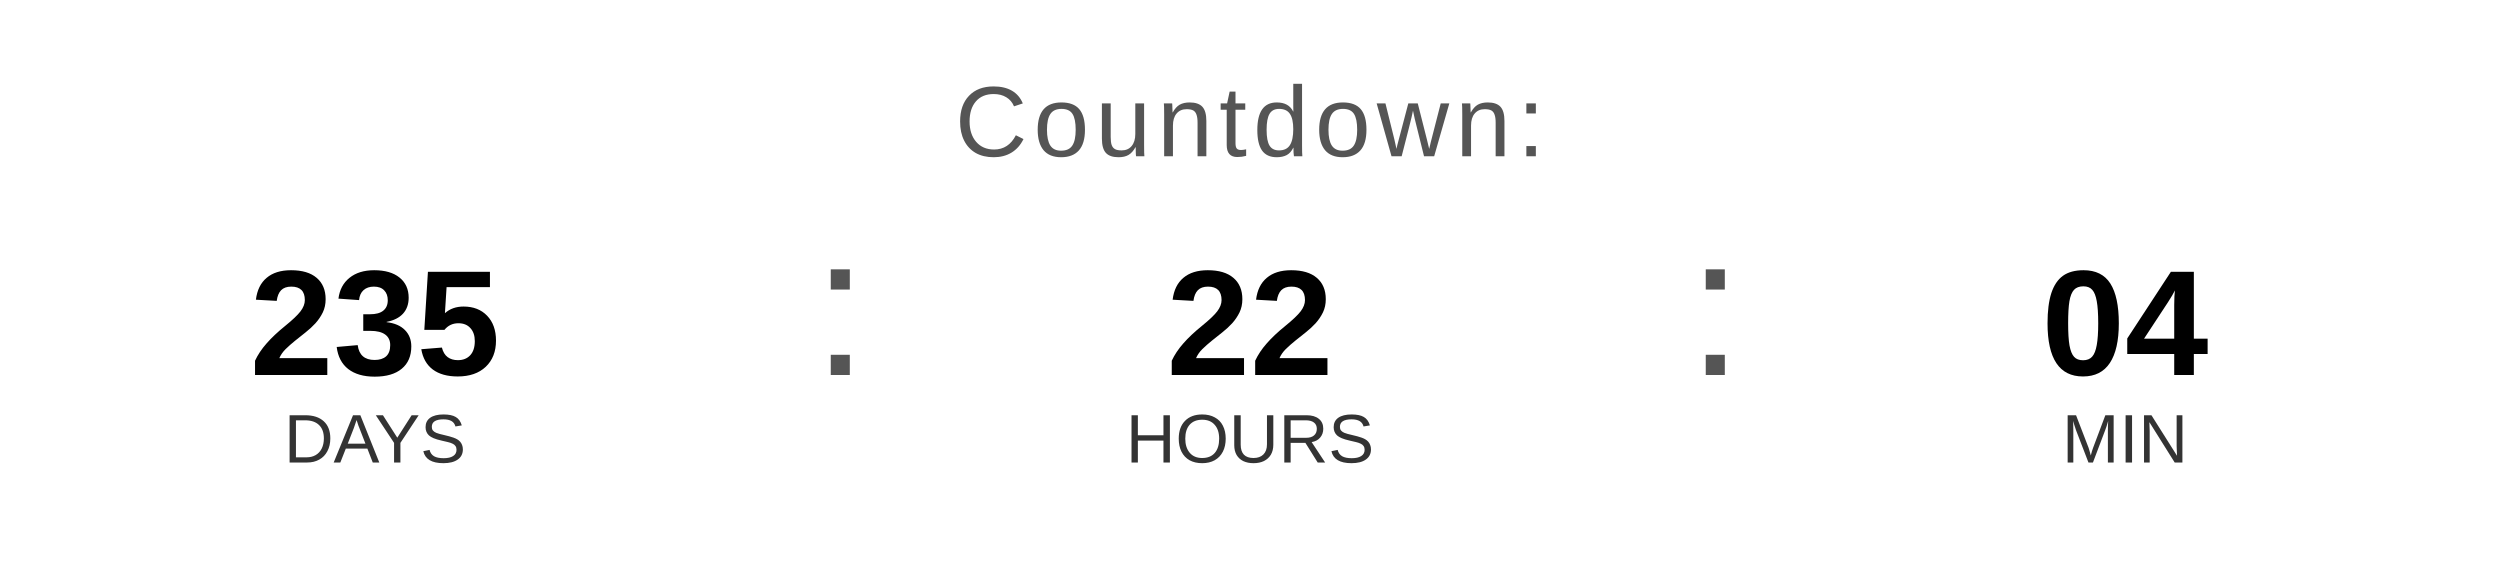
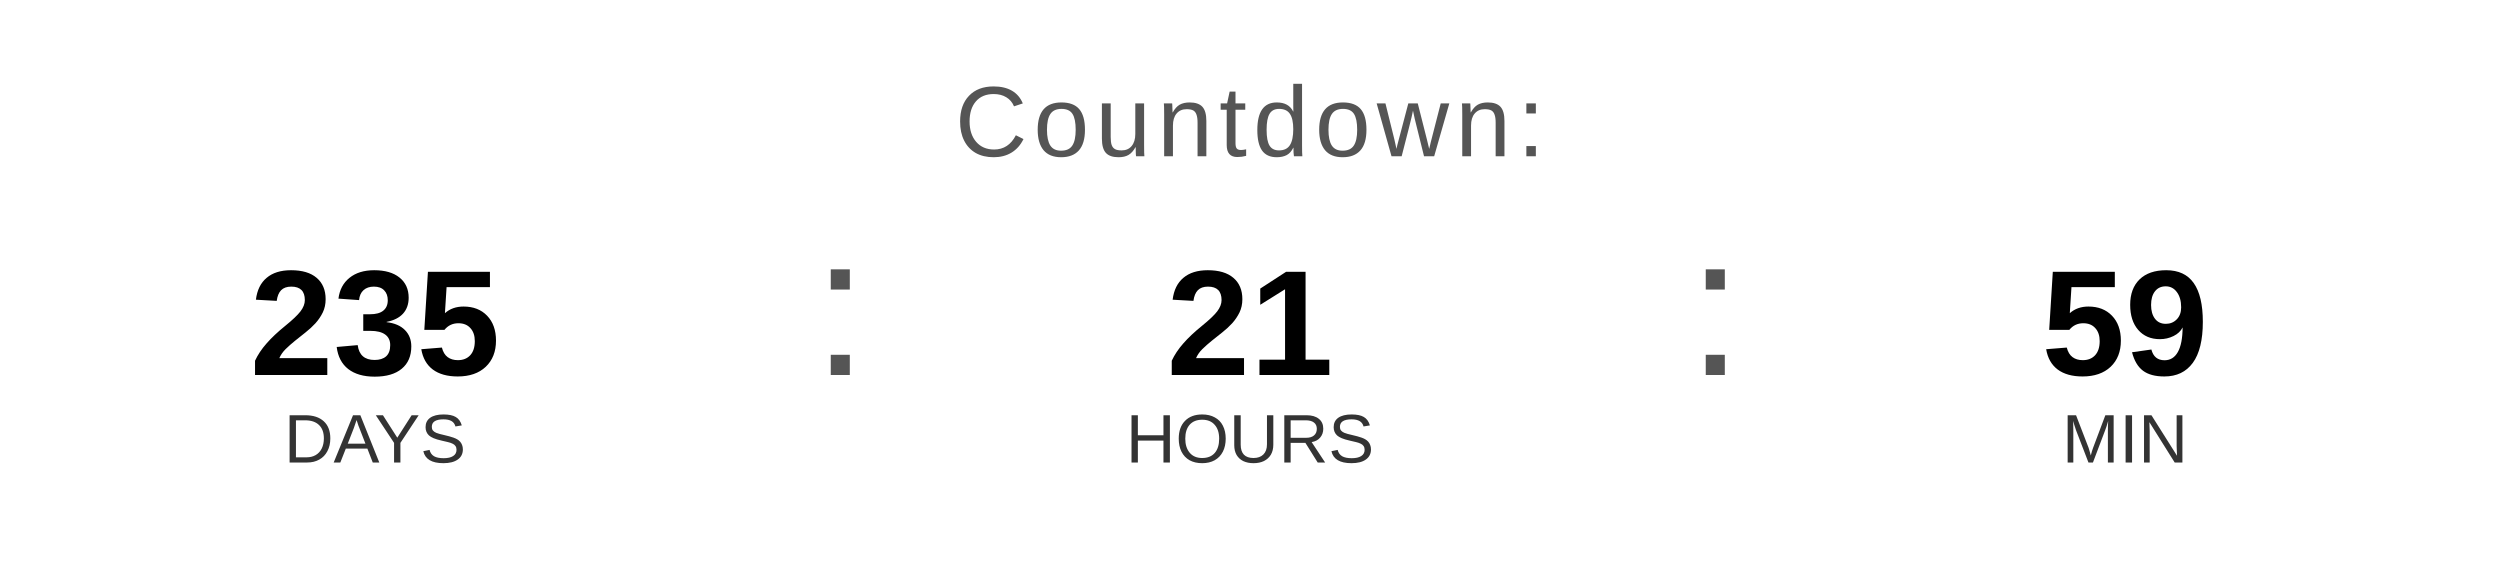
<svg xmlns="http://www.w3.org/2000/svg" width="400" height="90" viewBox="0 0 400 90">
  <text x="200" y="25" font-family="Arial, Helvetica, sans-serif" font-size="16" fill="#555555" text-anchor="middle" letter-spacing="1">
    Countdown:
  </text>
  <text x="60" y="60" font-family="Arial, Helvetica, sans-serif" font-size="24" font-weight="bold" fill="#000000" text-anchor="middle">235</text>
  <text x="60" y="74" font-family="Arial, Helvetica, sans-serif" font-size="11" fill="#333333" text-anchor="middle">DAYS</text>
  <text x="130" y="60" font-family="Arial, sans-serif" font-size="32" fill="#555555">:</text>
-   <text x="200" y="60" font-family="Arial, Helvetica, sans-serif" font-size="24" font-weight="bold" fill="#000000" text-anchor="middle">22</text>
+   <text x="200" y="60" font-family="Arial, Helvetica, sans-serif" font-size="24" font-weight="bold" fill="#000000" text-anchor="middle">21</text>
  <text x="200" y="74" font-family="Arial, Helvetica, sans-serif" font-size="11" fill="#333333" text-anchor="middle">HOURS</text>
  <text x="270" y="60" font-family="Arial, sans-serif" font-size="32" fill="#555555">:</text>
-   <text x="340" y="60" font-family="Arial, Helvetica, sans-serif" font-size="24" font-weight="bold" fill="#000000" text-anchor="middle">04</text>
+   <text x="340" y="60" font-family="Arial, Helvetica, sans-serif" font-size="24" font-weight="bold" fill="#000000" text-anchor="middle">59</text>
  <text x="340" y="74" font-family="Arial, Helvetica, sans-serif" font-size="11" fill="#333333" text-anchor="middle">MIN</text>
</svg>
